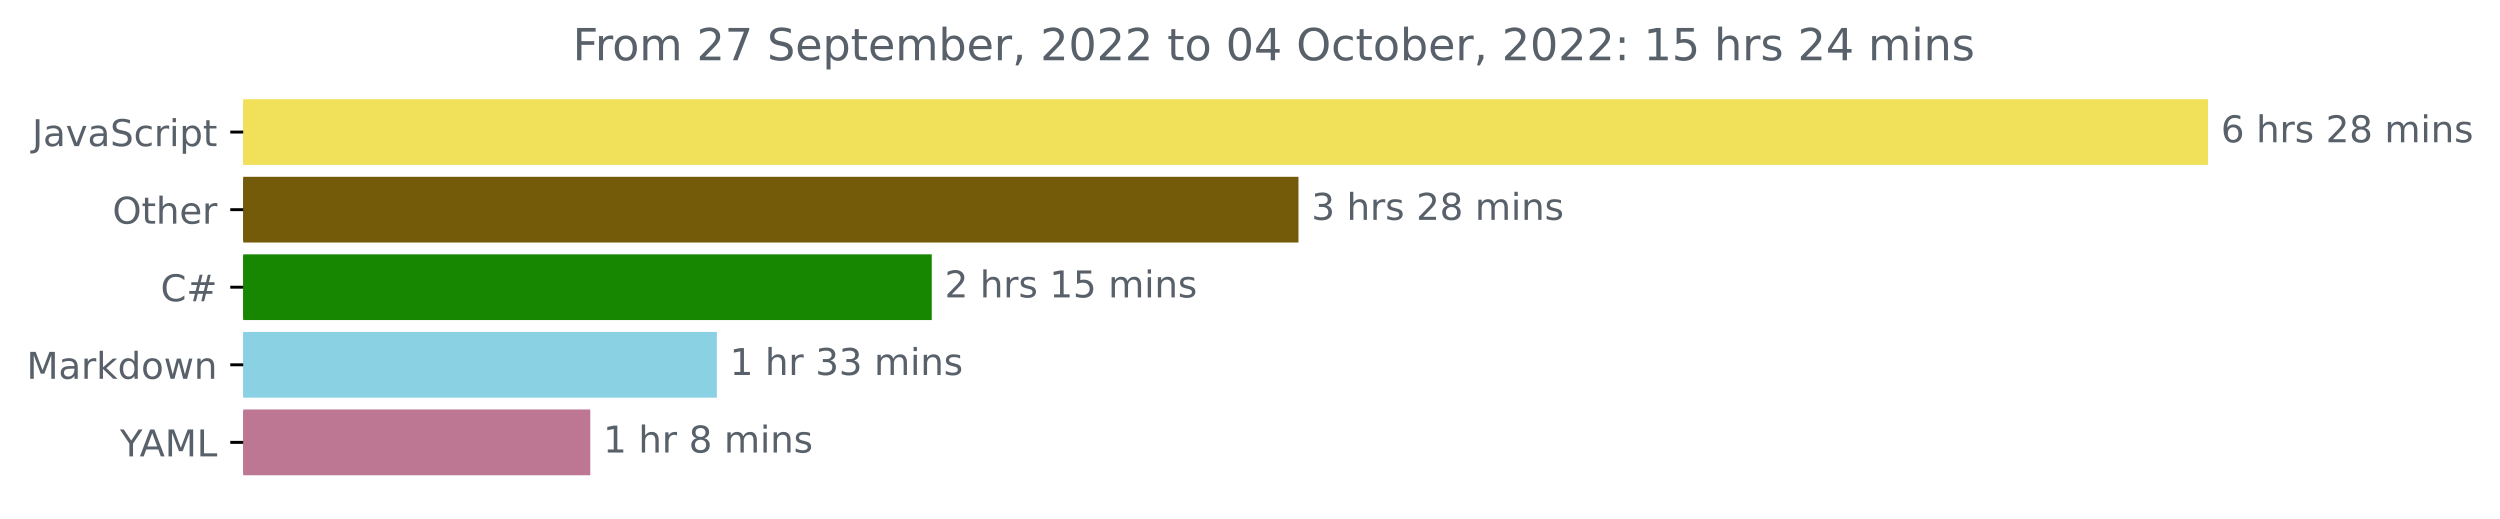
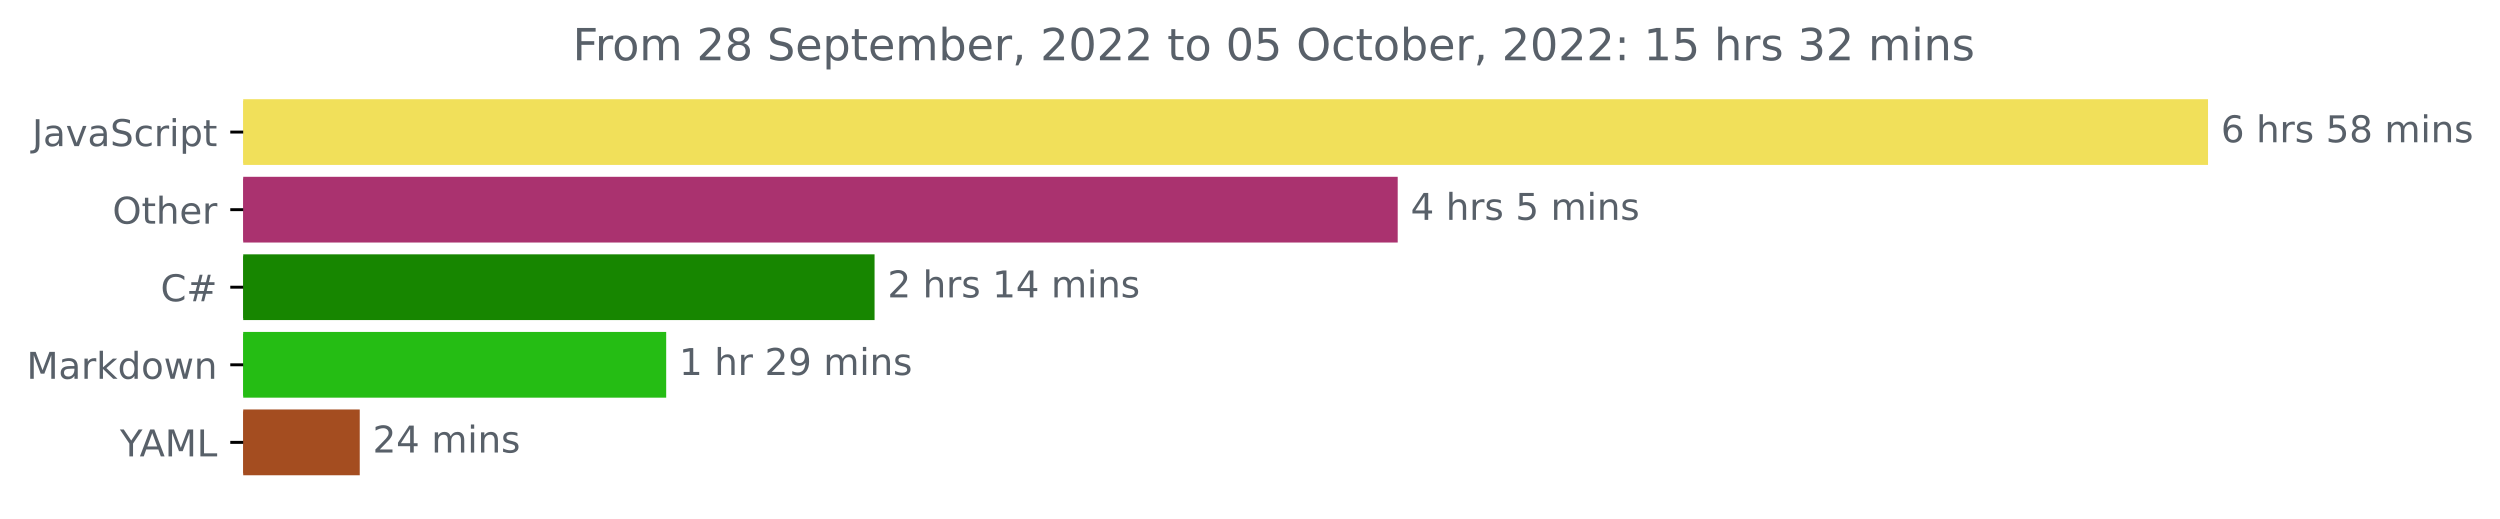
<svg xmlns="http://www.w3.org/2000/svg" xmlns:xlink="http://www.w3.org/1999/xlink" width="676.815pt" height="140.398pt" viewBox="0 0 676.815 140.398" version="1.1">
  <defs>
    <style type="text/css">*{stroke-linejoin: round; stroke-linecap: butt}</style>
  </defs>
  <g id="figure_1">
    <g id="patch_1">
      <path d="M 0 140.398  L 676.815 140.398  L 676.815 0  L 0 0  L 0 140.398  z " style="fill: none" />
    </g>
    <g id="axes_1">
      <g id="patch_2">
-         <path d="M 65.841 27.358  L 597.269 27.358  L 597.269 44.158  L 65.841 44.158  z " clip-path="url(#p8b0a5869af)" style="fill: #f1e05a; stroke: #f1e05a; stroke-linejoin: miter" />
+         <path d="M 65.841 27.358  L 597.269 27.358  L 597.269 44.158  L 65.841 44.158  z " clip-path="url(#p219e07dad6)" style="fill: #f1e05a; stroke: #f1e05a; stroke-linejoin: miter" />
      </g>
      <g id="patch_3">
-         <path d="M 65.841 48.358  L 351.031 48.358  L 351.031 65.158  L 65.841 65.158  z " clip-path="url(#p8b0a5869af)" style="fill: #745b0a; stroke: #745b0a; stroke-linejoin: miter" />
+         <path d="M 65.841 48.358  L 377.895 48.358  L 377.895 65.158  L 65.841 65.158  z " clip-path="url(#p219e07dad6)" style="fill: #aa326f; stroke: #aa326f; stroke-linejoin: miter" />
      </g>
      <g id="patch_4">
-         <path d="M 65.841 69.358  L 251.752 69.358  L 251.752 86.158  L 65.841 86.158  z " clip-path="url(#p8b0a5869af)" style="fill: #178600; stroke: #178600; stroke-linejoin: miter" />
+         <path d="M 65.841 69.358  L 236.268 69.358  L 236.268 86.158  L 65.841 86.158  z " clip-path="url(#p219e07dad6)" style="fill: #178600; stroke: #178600; stroke-linejoin: miter" />
      </g>
      <g id="patch_5">
-         <path d="M 65.841 90.358  L 193.576 90.358  L 193.576 107.158  L 65.841 107.158  z " clip-path="url(#p8b0a5869af)" style="fill: #8bd1e4; stroke: #8bd1e4; stroke-linejoin: miter" />
+         <path d="M 65.841 90.358  L 179.854 90.358  L 179.854 107.158  L 65.841 107.158  z " clip-path="url(#p219e07dad6)" style="fill: #25bd14; stroke: #25bd14; stroke-linejoin: miter" />
      </g>
      <g id="patch_6">
-         <path d="M 65.841 111.358  L 159.302 111.358  L 159.302 128.158  L 65.841 128.158  z " clip-path="url(#p8b0a5869af)" style="fill: #bd7793; stroke: #bd7793; stroke-linejoin: miter" />
+         <path d="M 65.841 111.358  L 96.892 111.358  L 96.892 128.158  L 65.841 128.158  z " clip-path="url(#p219e07dad6)" style="fill: #a44d20; stroke: #a44d20; stroke-linejoin: miter" />
      </g>
      <g id="matplotlib.axis_1" />
      <g id="matplotlib.axis_2">
        <g id="ytick_1">
          <g id="line2d_1">
            <defs>
-               <path id="mee9dc9f1e5" d="M 0 0  L -3.5 0  " style="stroke: #000000; stroke-width: 0.8" />
+               <path id="mca4a1f98cd" d="M 0 0  L -3.5 0  " style="stroke: #000000; stroke-width: 0.8" />
            </defs>
            <g>
-               <use xlink:href="#mee9dc9f1e5" x="65.841" y="35.758" style="stroke: #000000; stroke-width: 0.8" />
+               <use xlink:href="#mca4a1f98cd" x="65.841" y="35.758" style="stroke: #000000; stroke-width: 0.8" />
            </g>
          </g>
          <g id="text_1">
            <g style="fill: #586069" transform="translate(8.710938 39.55734)scale(0.1 -0.1)">
              <defs>
                <path id="DejaVuSans-4a" d="M 628 4666  L 1259 4666  L 1259 325  Q 1259 -519 939 -900  Q 619 -1281 -91 -1281  L -331 -1281  L -331 -750  L -134 -750  Q 284 -750 456 -515  Q 628 -281 628 325  L 628 4666  z " transform="scale(0.015625)" />
                <path id="DejaVuSans-61" d="M 2194 1759  Q 1497 1759 1228 1600  Q 959 1441 959 1056  Q 959 750 1161 570  Q 1363 391 1709 391  Q 2188 391 2477 730  Q 2766 1069 2766 1631  L 2766 1759  L 2194 1759  z M 3341 1997  L 3341 0  L 2766 0  L 2766 531  Q 2569 213 2275 61  Q 1981 -91 1556 -91  Q 1019 -91 701 211  Q 384 513 384 1019  Q 384 1609 779 1909  Q 1175 2209 1959 2209  L 2766 2209  L 2766 2266  Q 2766 2663 2505 2880  Q 2244 3097 1772 3097  Q 1472 3097 1187 3025  Q 903 2953 641 2809  L 641 3341  Q 956 3463 1253 3523  Q 1550 3584 1831 3584  Q 2591 3584 2966 3190  Q 3341 2797 3341 1997  z " transform="scale(0.015625)" />
                <path id="DejaVuSans-76" d="M 191 3500  L 800 3500  L 1894 563  L 2988 3500  L 3597 3500  L 2284 0  L 1503 0  L 191 3500  z " transform="scale(0.015625)" />
                <path id="DejaVuSans-53" d="M 3425 4513  L 3425 3897  Q 3066 4069 2747 4153  Q 2428 4238 2131 4238  Q 1616 4238 1336 4038  Q 1056 3838 1056 3469  Q 1056 3159 1242 3001  Q 1428 2844 1947 2747  L 2328 2669  Q 3034 2534 3370 2195  Q 3706 1856 3706 1288  Q 3706 609 3251 259  Q 2797 -91 1919 -91  Q 1588 -91 1214 -16  Q 841 59 441 206  L 441 856  Q 825 641 1194 531  Q 1563 422 1919 422  Q 2459 422 2753 634  Q 3047 847 3047 1241  Q 3047 1584 2836 1778  Q 2625 1972 2144 2069  L 1759 2144  Q 1053 2284 737 2584  Q 422 2884 422 3419  Q 422 4038 858 4394  Q 1294 4750 2059 4750  Q 2388 4750 2728 4690  Q 3069 4631 3425 4513  z " transform="scale(0.015625)" />
                <path id="DejaVuSans-63" d="M 3122 3366  L 3122 2828  Q 2878 2963 2633 3030  Q 2388 3097 2138 3097  Q 1578 3097 1268 2742  Q 959 2388 959 1747  Q 959 1106 1268 751  Q 1578 397 2138 397  Q 2388 397 2633 464  Q 2878 531 3122 666  L 3122 134  Q 2881 22 2623 -34  Q 2366 -91 2075 -91  Q 1284 -91 818 406  Q 353 903 353 1747  Q 353 2603 823 3093  Q 1294 3584 2113 3584  Q 2378 3584 2631 3529  Q 2884 3475 3122 3366  z " transform="scale(0.015625)" />
                <path id="DejaVuSans-72" d="M 2631 2963  Q 2534 3019 2420 3045  Q 2306 3072 2169 3072  Q 1681 3072 1420 2755  Q 1159 2438 1159 1844  L 1159 0  L 581 0  L 581 3500  L 1159 3500  L 1159 2956  Q 1341 3275 1631 3429  Q 1922 3584 2338 3584  Q 2397 3584 2469 3576  Q 2541 3569 2628 3553  L 2631 2963  z " transform="scale(0.015625)" />
                <path id="DejaVuSans-69" d="M 603 3500  L 1178 3500  L 1178 0  L 603 0  L 603 3500  z M 603 4863  L 1178 4863  L 1178 4134  L 603 4134  L 603 4863  z " transform="scale(0.015625)" />
                <path id="DejaVuSans-70" d="M 1159 525  L 1159 -1331  L 581 -1331  L 581 3500  L 1159 3500  L 1159 2969  Q 1341 3281 1617 3432  Q 1894 3584 2278 3584  Q 2916 3584 3314 3078  Q 3713 2572 3713 1747  Q 3713 922 3314 415  Q 2916 -91 2278 -91  Q 1894 -91 1617 61  Q 1341 213 1159 525  z M 3116 1747  Q 3116 2381 2855 2742  Q 2594 3103 2138 3103  Q 1681 3103 1420 2742  Q 1159 2381 1159 1747  Q 1159 1113 1420 752  Q 1681 391 2138 391  Q 2594 391 2855 752  Q 3116 1113 3116 1747  z " transform="scale(0.015625)" />
                <path id="DejaVuSans-74" d="M 1172 4494  L 1172 3500  L 2356 3500  L 2356 3053  L 1172 3053  L 1172 1153  Q 1172 725 1289 603  Q 1406 481 1766 481  L 2356 481  L 2356 0  L 1766 0  Q 1100 0 847 248  Q 594 497 594 1153  L 594 3053  L 172 3053  L 172 3500  L 594 3500  L 594 4494  L 1172 4494  z " transform="scale(0.015625)" />
              </defs>
              <use xlink:href="#DejaVuSans-4a" />
              <use xlink:href="#DejaVuSans-61" x="29.492" />
              <use xlink:href="#DejaVuSans-76" x="90.771" />
              <use xlink:href="#DejaVuSans-61" x="149.951" />
              <use xlink:href="#DejaVuSans-53" x="211.23" />
              <use xlink:href="#DejaVuSans-63" x="274.707" />
              <use xlink:href="#DejaVuSans-72" x="329.688" />
              <use xlink:href="#DejaVuSans-69" x="370.801" />
              <use xlink:href="#DejaVuSans-70" x="398.584" />
              <use xlink:href="#DejaVuSans-74" x="462.061" />
            </g>
          </g>
        </g>
        <g id="ytick_2">
          <g id="line2d_2">
            <g>
-               <use xlink:href="#mee9dc9f1e5" x="65.841" y="56.758" style="stroke: #000000; stroke-width: 0.8" />
+               <use xlink:href="#mca4a1f98cd" x="65.841" y="56.758" style="stroke: #000000; stroke-width: 0.8" />
            </g>
          </g>
          <g id="text_2">
            <g style="fill: #586069" transform="translate(30.44687 60.55734)scale(0.1 -0.1)">
              <defs>
                <path id="DejaVuSans-4f" d="M 2522 4238  Q 1834 4238 1429 3725  Q 1025 3213 1025 2328  Q 1025 1447 1429 934  Q 1834 422 2522 422  Q 3209 422 3611 934  Q 4013 1447 4013 2328  Q 4013 3213 3611 3725  Q 3209 4238 2522 4238  z M 2522 4750  Q 3503 4750 4090 4092  Q 4678 3434 4678 2328  Q 4678 1225 4090 567  Q 3503 -91 2522 -91  Q 1538 -91 948 565  Q 359 1222 359 2328  Q 359 3434 948 4092  Q 1538 4750 2522 4750  z " transform="scale(0.015625)" />
                <path id="DejaVuSans-68" d="M 3513 2113  L 3513 0  L 2938 0  L 2938 2094  Q 2938 2591 2744 2837  Q 2550 3084 2163 3084  Q 1697 3084 1428 2787  Q 1159 2491 1159 1978  L 1159 0  L 581 0  L 581 4863  L 1159 4863  L 1159 2956  Q 1366 3272 1645 3428  Q 1925 3584 2291 3584  Q 2894 3584 3203 3211  Q 3513 2838 3513 2113  z " transform="scale(0.015625)" />
                <path id="DejaVuSans-65" d="M 3597 1894  L 3597 1613  L 953 1613  Q 991 1019 1311 708  Q 1631 397 2203 397  Q 2534 397 2845 478  Q 3156 559 3463 722  L 3463 178  Q 3153 47 2828 -22  Q 2503 -91 2169 -91  Q 1331 -91 842 396  Q 353 884 353 1716  Q 353 2575 817 3079  Q 1281 3584 2069 3584  Q 2775 3584 3186 3129  Q 3597 2675 3597 1894  z M 3022 2063  Q 3016 2534 2758 2815  Q 2500 3097 2075 3097  Q 1594 3097 1305 2825  Q 1016 2553 972 2059  L 3022 2063  z " transform="scale(0.015625)" />
              </defs>
              <use xlink:href="#DejaVuSans-4f" />
              <use xlink:href="#DejaVuSans-74" x="78.711" />
              <use xlink:href="#DejaVuSans-68" x="117.92" />
              <use xlink:href="#DejaVuSans-65" x="181.299" />
              <use xlink:href="#DejaVuSans-72" x="242.822" />
            </g>
          </g>
        </g>
        <g id="ytick_3">
          <g id="line2d_3">
            <g>
-               <use xlink:href="#mee9dc9f1e5" x="65.841" y="77.758" style="stroke: #000000; stroke-width: 0.8" />
+               <use xlink:href="#mca4a1f98cd" x="65.841" y="77.758" style="stroke: #000000; stroke-width: 0.8" />
            </g>
          </g>
          <g id="text_3">
            <g style="fill: #586069" transform="translate(43.47812 81.55734)scale(0.1 -0.1)">
              <defs>
                <path id="DejaVuSans-43" d="M 4122 4306  L 4122 3641  Q 3803 3938 3442 4084  Q 3081 4231 2675 4231  Q 1875 4231 1450 3742  Q 1025 3253 1025 2328  Q 1025 1406 1450 917  Q 1875 428 2675 428  Q 3081 428 3442 575  Q 3803 722 4122 1019  L 4122 359  Q 3791 134 3420 21  Q 3050 -91 2638 -91  Q 1578 -91 968 557  Q 359 1206 359 2328  Q 359 3453 968 4101  Q 1578 4750 2638 4750  Q 3056 4750 3426 4639  Q 3797 4528 4122 4306  z " transform="scale(0.015625)" />
                <path id="DejaVuSans-23" d="M 3272 2816  L 2363 2816  L 2100 1772  L 3016 1772  L 3272 2816  z M 2803 4594  L 2478 3297  L 3391 3297  L 3719 4594  L 4219 4594  L 3897 3297  L 4872 3297  L 4872 2816  L 3775 2816  L 3519 1772  L 4513 1772  L 4513 1294  L 3397 1294  L 3072 0  L 2572 0  L 2894 1294  L 1978 1294  L 1656 0  L 1153 0  L 1478 1294  L 494 1294  L 494 1772  L 1594 1772  L 1856 2816  L 850 2816  L 850 3297  L 1978 3297  L 2297 4594  L 2803 4594  z " transform="scale(0.015625)" />
              </defs>
              <use xlink:href="#DejaVuSans-43" />
              <use xlink:href="#DejaVuSans-23" x="69.824" />
            </g>
          </g>
        </g>
        <g id="ytick_4">
          <g id="line2d_4">
            <g>
-               <use xlink:href="#mee9dc9f1e5" x="65.841" y="98.758" style="stroke: #000000; stroke-width: 0.8" />
+               <use xlink:href="#mca4a1f98cd" x="65.841" y="98.758" style="stroke: #000000; stroke-width: 0.8" />
            </g>
          </g>
          <g id="text_4">
            <g style="fill: #586069" transform="translate(7.2 102.5573)scale(0.1 -0.1)">
              <defs>
                <path id="DejaVuSans-4d" d="M 628 4666  L 1569 4666  L 2759 1491  L 3956 4666  L 4897 4666  L 4897 0  L 4281 0  L 4281 4097  L 3078 897  L 2444 897  L 1241 4097  L 1241 0  L 628 0  L 628 4666  z " transform="scale(0.015625)" />
                <path id="DejaVuSans-6b" d="M 581 4863  L 1159 4863  L 1159 1991  L 2875 3500  L 3609 3500  L 1753 1863  L 3688 0  L 2938 0  L 1159 1709  L 1159 0  L 581 0  L 581 4863  z " transform="scale(0.015625)" />
                <path id="DejaVuSans-64" d="M 2906 2969  L 2906 4863  L 3481 4863  L 3481 0  L 2906 0  L 2906 525  Q 2725 213 2448 61  Q 2172 -91 1784 -91  Q 1150 -91 751 415  Q 353 922 353 1747  Q 353 2572 751 3078  Q 1150 3584 1784 3584  Q 2172 3584 2448 3432  Q 2725 3281 2906 2969  z M 947 1747  Q 947 1113 1208 752  Q 1469 391 1925 391  Q 2381 391 2643 752  Q 2906 1113 2906 1747  Q 2906 2381 2643 2742  Q 2381 3103 1925 3103  Q 1469 3103 1208 2742  Q 947 2381 947 1747  z " transform="scale(0.015625)" />
                <path id="DejaVuSans-6f" d="M 1959 3097  Q 1497 3097 1228 2736  Q 959 2375 959 1747  Q 959 1119 1226 758  Q 1494 397 1959 397  Q 2419 397 2687 759  Q 2956 1122 2956 1747  Q 2956 2369 2687 2733  Q 2419 3097 1959 3097  z M 1959 3584  Q 2709 3584 3137 3096  Q 3566 2609 3566 1747  Q 3566 888 3137 398  Q 2709 -91 1959 -91  Q 1206 -91 779 398  Q 353 888 353 1747  Q 353 2609 779 3096  Q 1206 3584 1959 3584  z " transform="scale(0.015625)" />
                <path id="DejaVuSans-77" d="M 269 3500  L 844 3500  L 1563 769  L 2278 3500  L 2956 3500  L 3675 769  L 4391 3500  L 4966 3500  L 4050 0  L 3372 0  L 2619 2869  L 1863 0  L 1184 0  L 269 3500  z " transform="scale(0.015625)" />
                <path id="DejaVuSans-6e" d="M 3513 2113  L 3513 0  L 2938 0  L 2938 2094  Q 2938 2591 2744 2837  Q 2550 3084 2163 3084  Q 1697 3084 1428 2787  Q 1159 2491 1159 1978  L 1159 0  L 581 0  L 581 3500  L 1159 3500  L 1159 2956  Q 1366 3272 1645 3428  Q 1925 3584 2291 3584  Q 2894 3584 3203 3211  Q 3513 2838 3513 2113  z " transform="scale(0.015625)" />
              </defs>
              <use xlink:href="#DejaVuSans-4d" />
              <use xlink:href="#DejaVuSans-61" x="86.279" />
              <use xlink:href="#DejaVuSans-72" x="147.559" />
              <use xlink:href="#DejaVuSans-6b" x="188.672" />
              <use xlink:href="#DejaVuSans-64" x="246.582" />
              <use xlink:href="#DejaVuSans-6f" x="310.059" />
              <use xlink:href="#DejaVuSans-77" x="371.24" />
              <use xlink:href="#DejaVuSans-6e" x="453.027" />
            </g>
          </g>
        </g>
        <g id="ytick_5">
          <g id="line2d_5">
            <g>
-               <use xlink:href="#mee9dc9f1e5" x="65.841" y="119.758" style="stroke: #000000; stroke-width: 0.8" />
+               <use xlink:href="#mca4a1f98cd" x="65.841" y="119.758" style="stroke: #000000; stroke-width: 0.8" />
            </g>
          </g>
          <g id="text_5">
            <g style="fill: #586069" transform="translate(32.46719 123.5573)scale(0.1 -0.1)">
              <defs>
                <path id="DejaVuSans-59" d="M -13 4666  L 666 4666  L 1959 2747  L 3244 4666  L 3922 4666  L 2272 2222  L 2272 0  L 1638 0  L 1638 2222  L -13 4666  z " transform="scale(0.015625)" />
                <path id="DejaVuSans-41" d="M 2188 4044  L 1331 1722  L 3047 1722  L 2188 4044  z M 1831 4666  L 2547 4666  L 4325 0  L 3669 0  L 3244 1197  L 1141 1197  L 716 0  L 50 0  L 1831 4666  z " transform="scale(0.015625)" />
                <path id="DejaVuSans-4c" d="M 628 4666  L 1259 4666  L 1259 531  L 3531 531  L 3531 0  L 628 0  L 628 4666  z " transform="scale(0.015625)" />
              </defs>
              <use xlink:href="#DejaVuSans-59" />
              <use xlink:href="#DejaVuSans-41" x="53.334" />
              <use xlink:href="#DejaVuSans-4d" x="121.742" />
              <use xlink:href="#DejaVuSans-4c" x="208.021" />
            </g>
          </g>
        </g>
      </g>
      <g id="text_6">
        <g style="fill: #586069" transform="translate(601.2692 38.5175)scale(0.1 -0.1)">
          <defs>
            <path id="DejaVuSans-36" d="M 2113 2584  Q 1688 2584 1439 2293  Q 1191 2003 1191 1497  Q 1191 994 1439 701  Q 1688 409 2113 409  Q 2538 409 2786 701  Q 3034 994 3034 1497  Q 3034 2003 2786 2293  Q 2538 2584 2113 2584  z M 3366 4563  L 3366 3988  Q 3128 4100 2886 4159  Q 2644 4219 2406 4219  Q 1781 4219 1451 3797  Q 1122 3375 1075 2522  Q 1259 2794 1537 2939  Q 1816 3084 2150 3084  Q 2853 3084 3261 2657  Q 3669 2231 3669 1497  Q 3669 778 3244 343  Q 2819 -91 2113 -91  Q 1303 -91 875 529  Q 447 1150 447 2328  Q 447 3434 972 4092  Q 1497 4750 2381 4750  Q 2619 4750 2861 4703  Q 3103 4656 3366 4563  z " transform="scale(0.015625)" />
            <path id="DejaVuSans-20" transform="scale(0.015625)" />
            <path id="DejaVuSans-73" d="M 2834 3397  L 2834 2853  Q 2591 2978 2328 3040  Q 2066 3103 1784 3103  Q 1356 3103 1142 2972  Q 928 2841 928 2578  Q 928 2378 1081 2264  Q 1234 2150 1697 2047  L 1894 2003  Q 2506 1872 2764 1633  Q 3022 1394 3022 966  Q 3022 478 2636 193  Q 2250 -91 1575 -91  Q 1294 -91 989 -36  Q 684 19 347 128  L 347 722  Q 666 556 975 473  Q 1284 391 1588 391  Q 1994 391 2212 530  Q 2431 669 2431 922  Q 2431 1156 2273 1281  Q 2116 1406 1581 1522  L 1381 1569  Q 847 1681 609 1914  Q 372 2147 372 2553  Q 372 3047 722 3315  Q 1072 3584 1716 3584  Q 2034 3584 2315 3537  Q 2597 3491 2834 3397  z " transform="scale(0.015625)" />
-             <path id="DejaVuSans-32" d="M 1228 531  L 3431 531  L 3431 0  L 469 0  L 469 531  Q 828 903 1448 1529  Q 2069 2156 2228 2338  Q 2531 2678 2651 2914  Q 2772 3150 2772 3378  Q 2772 3750 2511 3984  Q 2250 4219 1831 4219  Q 1534 4219 1204 4116  Q 875 4013 500 3803  L 500 4441  Q 881 4594 1212 4672  Q 1544 4750 1819 4750  Q 2544 4750 2975 4387  Q 3406 4025 3406 3419  Q 3406 3131 3298 2873  Q 3191 2616 2906 2266  Q 2828 2175 2409 1742  Q 1991 1309 1228 531  z " transform="scale(0.015625)" />
+             <path id="DejaVuSans-35" d="M 691 4666  L 3169 4666  L 3169 4134  L 1269 4134  L 1269 2991  Q 1406 3038 1543 3061  Q 1681 3084 1819 3084  Q 2600 3084 3056 2656  Q 3513 2228 3513 1497  Q 3513 744 3044 326  Q 2575 -91 1722 -91  Q 1428 -91 1123 -41  Q 819 9 494 109  L 494 744  Q 775 591 1075 516  Q 1375 441 1709 441  Q 2250 441 2565 725  Q 2881 1009 2881 1497  Q 2881 1984 2565 2268  Q 2250 2553 1709 2553  Q 1456 2553 1204 2497  Q 953 2441 691 2322  L 691 4666  z " transform="scale(0.015625)" />
            <path id="DejaVuSans-38" d="M 2034 2216  Q 1584 2216 1326 1975  Q 1069 1734 1069 1313  Q 1069 891 1326 650  Q 1584 409 2034 409  Q 2484 409 2743 651  Q 3003 894 3003 1313  Q 3003 1734 2745 1975  Q 2488 2216 2034 2216  z M 1403 2484  Q 997 2584 770 2862  Q 544 3141 544 3541  Q 544 4100 942 4425  Q 1341 4750 2034 4750  Q 2731 4750 3128 4425  Q 3525 4100 3525 3541  Q 3525 3141 3298 2862  Q 3072 2584 2669 2484  Q 3125 2378 3379 2068  Q 3634 1759 3634 1313  Q 3634 634 3220 271  Q 2806 -91 2034 -91  Q 1263 -91 848 271  Q 434 634 434 1313  Q 434 1759 690 2068  Q 947 2378 1403 2484  z M 1172 3481  Q 1172 3119 1398 2916  Q 1625 2713 2034 2713  Q 2441 2713 2670 2916  Q 2900 3119 2900 3481  Q 2900 3844 2670 4047  Q 2441 4250 2034 4250  Q 1625 4250 1398 4047  Q 1172 3844 1172 3481  z " transform="scale(0.015625)" />
            <path id="DejaVuSans-6d" d="M 3328 2828  Q 3544 3216 3844 3400  Q 4144 3584 4550 3584  Q 5097 3584 5394 3201  Q 5691 2819 5691 2113  L 5691 0  L 5113 0  L 5113 2094  Q 5113 2597 4934 2840  Q 4756 3084 4391 3084  Q 3944 3084 3684 2787  Q 3425 2491 3425 1978  L 3425 0  L 2847 0  L 2847 2094  Q 2847 2600 2669 2842  Q 2491 3084 2119 3084  Q 1678 3084 1418 2786  Q 1159 2488 1159 1978  L 1159 0  L 581 0  L 581 3500  L 1159 3500  L 1159 2956  Q 1356 3278 1631 3431  Q 1906 3584 2284 3584  Q 2666 3584 2933 3390  Q 3200 3197 3328 2828  z " transform="scale(0.015625)" />
          </defs>
          <use xlink:href="#DejaVuSans-36" />
          <use xlink:href="#DejaVuSans-20" x="63.623" />
          <use xlink:href="#DejaVuSans-68" x="95.41" />
          <use xlink:href="#DejaVuSans-72" x="158.789" />
          <use xlink:href="#DejaVuSans-73" x="199.902" />
          <use xlink:href="#DejaVuSans-20" x="252.002" />
-           <use xlink:href="#DejaVuSans-32" x="283.789" />
+           <use xlink:href="#DejaVuSans-35" x="283.789" />
          <use xlink:href="#DejaVuSans-38" x="347.412" />
          <use xlink:href="#DejaVuSans-20" x="411.035" />
          <use xlink:href="#DejaVuSans-6d" x="442.822" />
          <use xlink:href="#DejaVuSans-69" x="540.234" />
          <use xlink:href="#DejaVuSans-6e" x="568.018" />
          <use xlink:href="#DejaVuSans-73" x="631.396" />
        </g>
      </g>
      <g id="text_7">
-         <g style="fill: #586069" transform="translate(355.0314 59.5175)scale(0.1 -0.1)">
-           <defs>
-             <path id="DejaVuSans-33" d="M 2597 2516  Q 3050 2419 3304 2112  Q 3559 1806 3559 1356  Q 3559 666 3084 287  Q 2609 -91 1734 -91  Q 1441 -91 1130 -33  Q 819 25 488 141  L 488 750  Q 750 597 1062 519  Q 1375 441 1716 441  Q 2309 441 2620 675  Q 2931 909 2931 1356  Q 2931 1769 2642 2001  Q 2353 2234 1838 2234  L 1294 2234  L 1294 2753  L 1863 2753  Q 2328 2753 2575 2939  Q 2822 3125 2822 3475  Q 2822 3834 2567 4026  Q 2313 4219 1838 4219  Q 1578 4219 1281 4162  Q 984 4106 628 3988  L 628 4550  Q 988 4650 1302 4700  Q 1616 4750 1894 4750  Q 2613 4750 3031 4423  Q 3450 4097 3450 3541  Q 3450 3153 3228 2886  Q 3006 2619 2597 2516  z " transform="scale(0.015625)" />
-           </defs>
-           <use xlink:href="#DejaVuSans-33" />
+         <g style="fill: #586069" transform="translate(381.8949 59.5175)scale(0.1 -0.1)">
+           <defs>
+             <path id="DejaVuSans-34" d="M 2419 4116  L 825 1625  L 2419 1625  L 2419 4116  z M 2253 4666  L 3047 4666  L 3047 1625  L 3713 1625  L 3713 1100  L 3047 1100  L 3047 0  L 2419 0  L 2419 1100  L 313 1100  L 313 1709  L 2253 4666  z " transform="scale(0.015625)" />
+           </defs>
+           <use xlink:href="#DejaVuSans-34" />
          <use xlink:href="#DejaVuSans-20" x="63.623" />
          <use xlink:href="#DejaVuSans-68" x="95.41" />
          <use xlink:href="#DejaVuSans-72" x="158.789" />
          <use xlink:href="#DejaVuSans-73" x="199.902" />
          <use xlink:href="#DejaVuSans-20" x="252.002" />
-           <use xlink:href="#DejaVuSans-32" x="283.789" />
-           <use xlink:href="#DejaVuSans-38" x="347.412" />
-           <use xlink:href="#DejaVuSans-20" x="411.035" />
-           <use xlink:href="#DejaVuSans-6d" x="442.822" />
-           <use xlink:href="#DejaVuSans-69" x="540.234" />
-           <use xlink:href="#DejaVuSans-6e" x="568.018" />
-           <use xlink:href="#DejaVuSans-73" x="631.396" />
+           <use xlink:href="#DejaVuSans-35" x="283.789" />
+           <use xlink:href="#DejaVuSans-20" x="347.412" />
+           <use xlink:href="#DejaVuSans-6d" x="379.199" />
+           <use xlink:href="#DejaVuSans-69" x="476.611" />
+           <use xlink:href="#DejaVuSans-6e" x="504.395" />
+           <use xlink:href="#DejaVuSans-73" x="567.773" />
        </g>
      </g>
      <g id="text_8">
-         <g style="fill: #586069" transform="translate(255.7521 80.5175)scale(0.1 -0.1)">
-           <defs>
+         <g style="fill: #586069" transform="translate(240.2675 80.5175)scale(0.1 -0.1)">
+           <defs>
+             <path id="DejaVuSans-32" d="M 1228 531  L 3431 531  L 3431 0  L 469 0  L 469 531  Q 828 903 1448 1529  Q 2069 2156 2228 2338  Q 2531 2678 2651 2914  Q 2772 3150 2772 3378  Q 2772 3750 2511 3984  Q 2250 4219 1831 4219  Q 1534 4219 1204 4116  Q 875 4013 500 3803  L 500 4441  Q 881 4594 1212 4672  Q 1544 4750 1819 4750  Q 2544 4750 2975 4387  Q 3406 4025 3406 3419  Q 3406 3131 3298 2873  Q 3191 2616 2906 2266  Q 2828 2175 2409 1742  Q 1991 1309 1228 531  z " transform="scale(0.015625)" />
            <path id="DejaVuSans-31" d="M 794 531  L 1825 531  L 1825 4091  L 703 3866  L 703 4441  L 1819 4666  L 2450 4666  L 2450 531  L 3481 531  L 3481 0  L 794 0  L 794 531  z " transform="scale(0.015625)" />
-             <path id="DejaVuSans-35" d="M 691 4666  L 3169 4666  L 3169 4134  L 1269 4134  L 1269 2991  Q 1406 3038 1543 3061  Q 1681 3084 1819 3084  Q 2600 3084 3056 2656  Q 3513 2228 3513 1497  Q 3513 744 3044 326  Q 2575 -91 1722 -91  Q 1428 -91 1123 -41  Q 819 9 494 109  L 494 744  Q 775 591 1075 516  Q 1375 441 1709 441  Q 2250 441 2565 725  Q 2881 1009 2881 1497  Q 2881 1984 2565 2268  Q 2250 2553 1709 2553  Q 1456 2553 1204 2497  Q 953 2441 691 2322  L 691 4666  z " transform="scale(0.015625)" />
          </defs>
          <use xlink:href="#DejaVuSans-32" />
          <use xlink:href="#DejaVuSans-20" x="63.623" />
          <use xlink:href="#DejaVuSans-68" x="95.41" />
          <use xlink:href="#DejaVuSans-72" x="158.789" />
          <use xlink:href="#DejaVuSans-73" x="199.902" />
          <use xlink:href="#DejaVuSans-20" x="252.002" />
          <use xlink:href="#DejaVuSans-31" x="283.789" />
-           <use xlink:href="#DejaVuSans-35" x="347.412" />
+           <use xlink:href="#DejaVuSans-34" x="347.412" />
          <use xlink:href="#DejaVuSans-20" x="411.035" />
          <use xlink:href="#DejaVuSans-6d" x="442.822" />
          <use xlink:href="#DejaVuSans-69" x="540.234" />
          <use xlink:href="#DejaVuSans-6e" x="568.018" />
          <use xlink:href="#DejaVuSans-73" x="631.396" />
        </g>
      </g>
      <g id="text_9">
-         <g style="fill: #586069" transform="translate(197.5757 101.5175)scale(0.1 -0.1)">
+         <g style="fill: #586069" transform="translate(183.8536 101.5175)scale(0.1 -0.1)">
+           <defs>
+             <path id="DejaVuSans-39" d="M 703 97  L 703 672  Q 941 559 1184 500  Q 1428 441 1663 441  Q 2288 441 2617 861  Q 2947 1281 2994 2138  Q 2813 1869 2534 1725  Q 2256 1581 1919 1581  Q 1219 1581 811 2004  Q 403 2428 403 3163  Q 403 3881 828 4315  Q 1253 4750 1959 4750  Q 2769 4750 3195 4129  Q 3622 3509 3622 2328  Q 3622 1225 3098 567  Q 2575 -91 1691 -91  Q 1453 -91 1209 -44  Q 966 3 703 97  z M 1959 2075  Q 2384 2075 2632 2365  Q 2881 2656 2881 3163  Q 2881 3666 2632 3958  Q 2384 4250 1959 4250  Q 1534 4250 1286 3958  Q 1038 3666 1038 3163  Q 1038 2656 1286 2365  Q 1534 2075 1959 2075  z " transform="scale(0.015625)" />
+           </defs>
          <use xlink:href="#DejaVuSans-31" />
          <use xlink:href="#DejaVuSans-20" x="63.623" />
          <use xlink:href="#DejaVuSans-68" x="95.41" />
          <use xlink:href="#DejaVuSans-72" x="158.789" />
          <use xlink:href="#DejaVuSans-20" x="199.902" />
-           <use xlink:href="#DejaVuSans-33" x="231.689" />
-           <use xlink:href="#DejaVuSans-33" x="295.312" />
+           <use xlink:href="#DejaVuSans-32" x="231.689" />
+           <use xlink:href="#DejaVuSans-39" x="295.312" />
          <use xlink:href="#DejaVuSans-20" x="358.936" />
          <use xlink:href="#DejaVuSans-6d" x="390.723" />
          <use xlink:href="#DejaVuSans-69" x="488.135" />
          <use xlink:href="#DejaVuSans-6e" x="515.918" />
          <use xlink:href="#DejaVuSans-73" x="579.297" />
        </g>
      </g>
      <g id="text_10">
-         <g style="fill: #586069" transform="translate(163.3022 122.5175)scale(0.1 -0.1)">
-           <use xlink:href="#DejaVuSans-31" />
-           <use xlink:href="#DejaVuSans-20" x="63.623" />
-           <use xlink:href="#DejaVuSans-68" x="95.41" />
-           <use xlink:href="#DejaVuSans-72" x="158.789" />
-           <use xlink:href="#DejaVuSans-20" x="199.902" />
-           <use xlink:href="#DejaVuSans-38" x="231.689" />
-           <use xlink:href="#DejaVuSans-20" x="295.312" />
-           <use xlink:href="#DejaVuSans-6d" x="327.1" />
-           <use xlink:href="#DejaVuSans-69" x="424.512" />
-           <use xlink:href="#DejaVuSans-6e" x="452.295" />
-           <use xlink:href="#DejaVuSans-73" x="515.674" />
+         <g style="fill: #586069" transform="translate(100.892 122.5175)scale(0.1 -0.1)">
+           <use xlink:href="#DejaVuSans-32" />
+           <use xlink:href="#DejaVuSans-34" x="63.623" />
+           <use xlink:href="#DejaVuSans-20" x="127.246" />
+           <use xlink:href="#DejaVuSans-6d" x="159.033" />
+           <use xlink:href="#DejaVuSans-69" x="256.445" />
+           <use xlink:href="#DejaVuSans-6e" x="284.229" />
+           <use xlink:href="#DejaVuSans-73" x="347.607" />
        </g>
      </g>
      <g id="text_11">
        <g style="fill: #586069" transform="translate(155.0503 16.31812)scale(0.12 -0.12)">
          <defs>
            <path id="DejaVuSans-46" d="M 628 4666  L 3309 4666  L 3309 4134  L 1259 4134  L 1259 2759  L 3109 2759  L 3109 2228  L 1259 2228  L 1259 0  L 628 0  L 628 4666  z " transform="scale(0.015625)" />
-             <path id="DejaVuSans-37" d="M 525 4666  L 3525 4666  L 3525 4397  L 1831 0  L 1172 0  L 2766 4134  L 525 4134  L 525 4666  z " transform="scale(0.015625)" />
            <path id="DejaVuSans-62" d="M 3116 1747  Q 3116 2381 2855 2742  Q 2594 3103 2138 3103  Q 1681 3103 1420 2742  Q 1159 2381 1159 1747  Q 1159 1113 1420 752  Q 1681 391 2138 391  Q 2594 391 2855 752  Q 3116 1113 3116 1747  z M 1159 2969  Q 1341 3281 1617 3432  Q 1894 3584 2278 3584  Q 2916 3584 3314 3078  Q 3713 2572 3713 1747  Q 3713 922 3314 415  Q 2916 -91 2278 -91  Q 1894 -91 1617 61  Q 1341 213 1159 525  L 1159 0  L 581 0  L 581 4863  L 1159 4863  L 1159 2969  z " transform="scale(0.015625)" />
            <path id="DejaVuSans-2c" d="M 750 794  L 1409 794  L 1409 256  L 897 -744  L 494 -744  L 750 256  L 750 794  z " transform="scale(0.015625)" />
            <path id="DejaVuSans-30" d="M 2034 4250  Q 1547 4250 1301 3770  Q 1056 3291 1056 2328  Q 1056 1369 1301 889  Q 1547 409 2034 409  Q 2525 409 2770 889  Q 3016 1369 3016 2328  Q 3016 3291 2770 3770  Q 2525 4250 2034 4250  z M 2034 4750  Q 2819 4750 3233 4129  Q 3647 3509 3647 2328  Q 3647 1150 3233 529  Q 2819 -91 2034 -91  Q 1250 -91 836 529  Q 422 1150 422 2328  Q 422 3509 836 4129  Q 1250 4750 2034 4750  z " transform="scale(0.015625)" />
-             <path id="DejaVuSans-34" d="M 2419 4116  L 825 1625  L 2419 1625  L 2419 4116  z M 2253 4666  L 3047 4666  L 3047 1625  L 3713 1625  L 3713 1100  L 3047 1100  L 3047 0  L 2419 0  L 2419 1100  L 313 1100  L 313 1709  L 2253 4666  z " transform="scale(0.015625)" />
            <path id="DejaVuSans-3a" d="M 750 794  L 1409 794  L 1409 0  L 750 0  L 750 794  z M 750 3309  L 1409 3309  L 1409 2516  L 750 2516  L 750 3309  z " transform="scale(0.015625)" />
+             <path id="DejaVuSans-33" d="M 2597 2516  Q 3050 2419 3304 2112  Q 3559 1806 3559 1356  Q 3559 666 3084 287  Q 2609 -91 1734 -91  Q 1441 -91 1130 -33  Q 819 25 488 141  L 488 750  Q 750 597 1062 519  Q 1375 441 1716 441  Q 2309 441 2620 675  Q 2931 909 2931 1356  Q 2931 1769 2642 2001  Q 2353 2234 1838 2234  L 1294 2234  L 1294 2753  L 1863 2753  Q 2328 2753 2575 2939  Q 2822 3125 2822 3475  Q 2822 3834 2567 4026  Q 2313 4219 1838 4219  Q 1578 4219 1281 4162  Q 984 4106 628 3988  L 628 4550  Q 988 4650 1302 4700  Q 1616 4750 1894 4750  Q 2613 4750 3031 4423  Q 3450 4097 3450 3541  Q 3450 3153 3228 2886  Q 3006 2619 2597 2516  z " transform="scale(0.015625)" />
          </defs>
          <use xlink:href="#DejaVuSans-46" />
          <use xlink:href="#DejaVuSans-72" x="50.27" />
          <use xlink:href="#DejaVuSans-6f" x="89.133" />
          <use xlink:href="#DejaVuSans-6d" x="150.314" />
          <use xlink:href="#DejaVuSans-20" x="247.727" />
          <use xlink:href="#DejaVuSans-32" x="279.514" />
-           <use xlink:href="#DejaVuSans-37" x="343.137" />
+           <use xlink:href="#DejaVuSans-38" x="343.137" />
          <use xlink:href="#DejaVuSans-20" x="406.76" />
          <use xlink:href="#DejaVuSans-53" x="438.547" />
          <use xlink:href="#DejaVuSans-65" x="502.023" />
          <use xlink:href="#DejaVuSans-70" x="563.547" />
          <use xlink:href="#DejaVuSans-74" x="627.023" />
          <use xlink:href="#DejaVuSans-65" x="666.232" />
          <use xlink:href="#DejaVuSans-6d" x="727.756" />
          <use xlink:href="#DejaVuSans-62" x="825.168" />
          <use xlink:href="#DejaVuSans-65" x="888.645" />
          <use xlink:href="#DejaVuSans-72" x="950.168" />
          <use xlink:href="#DejaVuSans-2c" x="991.281" />
          <use xlink:href="#DejaVuSans-20" x="1023.068" />
          <use xlink:href="#DejaVuSans-32" x="1054.855" />
          <use xlink:href="#DejaVuSans-30" x="1118.479" />
          <use xlink:href="#DejaVuSans-32" x="1182.102" />
          <use xlink:href="#DejaVuSans-32" x="1245.725" />
          <use xlink:href="#DejaVuSans-20" x="1309.348" />
          <use xlink:href="#DejaVuSans-74" x="1341.135" />
          <use xlink:href="#DejaVuSans-6f" x="1380.344" />
          <use xlink:href="#DejaVuSans-20" x="1441.525" />
          <use xlink:href="#DejaVuSans-30" x="1473.312" />
-           <use xlink:href="#DejaVuSans-34" x="1536.936" />
+           <use xlink:href="#DejaVuSans-35" x="1536.936" />
          <use xlink:href="#DejaVuSans-20" x="1600.559" />
          <use xlink:href="#DejaVuSans-4f" x="1632.346" />
          <use xlink:href="#DejaVuSans-63" x="1711.057" />
          <use xlink:href="#DejaVuSans-74" x="1766.037" />
          <use xlink:href="#DejaVuSans-6f" x="1805.246" />
          <use xlink:href="#DejaVuSans-62" x="1866.428" />
          <use xlink:href="#DejaVuSans-65" x="1929.904" />
          <use xlink:href="#DejaVuSans-72" x="1991.428" />
          <use xlink:href="#DejaVuSans-2c" x="2032.541" />
          <use xlink:href="#DejaVuSans-20" x="2064.328" />
          <use xlink:href="#DejaVuSans-32" x="2096.115" />
          <use xlink:href="#DejaVuSans-30" x="2159.738" />
          <use xlink:href="#DejaVuSans-32" x="2223.361" />
          <use xlink:href="#DejaVuSans-32" x="2286.984" />
          <use xlink:href="#DejaVuSans-3a" x="2350.607" />
          <use xlink:href="#DejaVuSans-20" x="2384.299" />
          <use xlink:href="#DejaVuSans-31" x="2416.086" />
          <use xlink:href="#DejaVuSans-35" x="2479.709" />
          <use xlink:href="#DejaVuSans-20" x="2543.332" />
          <use xlink:href="#DejaVuSans-68" x="2575.119" />
          <use xlink:href="#DejaVuSans-72" x="2638.498" />
          <use xlink:href="#DejaVuSans-73" x="2679.611" />
          <use xlink:href="#DejaVuSans-20" x="2731.711" />
-           <use xlink:href="#DejaVuSans-32" x="2763.498" />
-           <use xlink:href="#DejaVuSans-34" x="2827.121" />
+           <use xlink:href="#DejaVuSans-33" x="2763.498" />
+           <use xlink:href="#DejaVuSans-32" x="2827.121" />
          <use xlink:href="#DejaVuSans-20" x="2890.744" />
          <use xlink:href="#DejaVuSans-6d" x="2922.531" />
          <use xlink:href="#DejaVuSans-69" x="3019.943" />
          <use xlink:href="#DejaVuSans-6e" x="3047.727" />
          <use xlink:href="#DejaVuSans-73" x="3111.105" />
        </g>
      </g>
    </g>
  </g>
  <defs>
-     <clipPath id="p8b0a5869af">
+     <clipPath id="p219e07dad6">
      <rect x="65.841" y="22.318" width="558" height="110.88" />
    </clipPath>
  </defs>
</svg>
